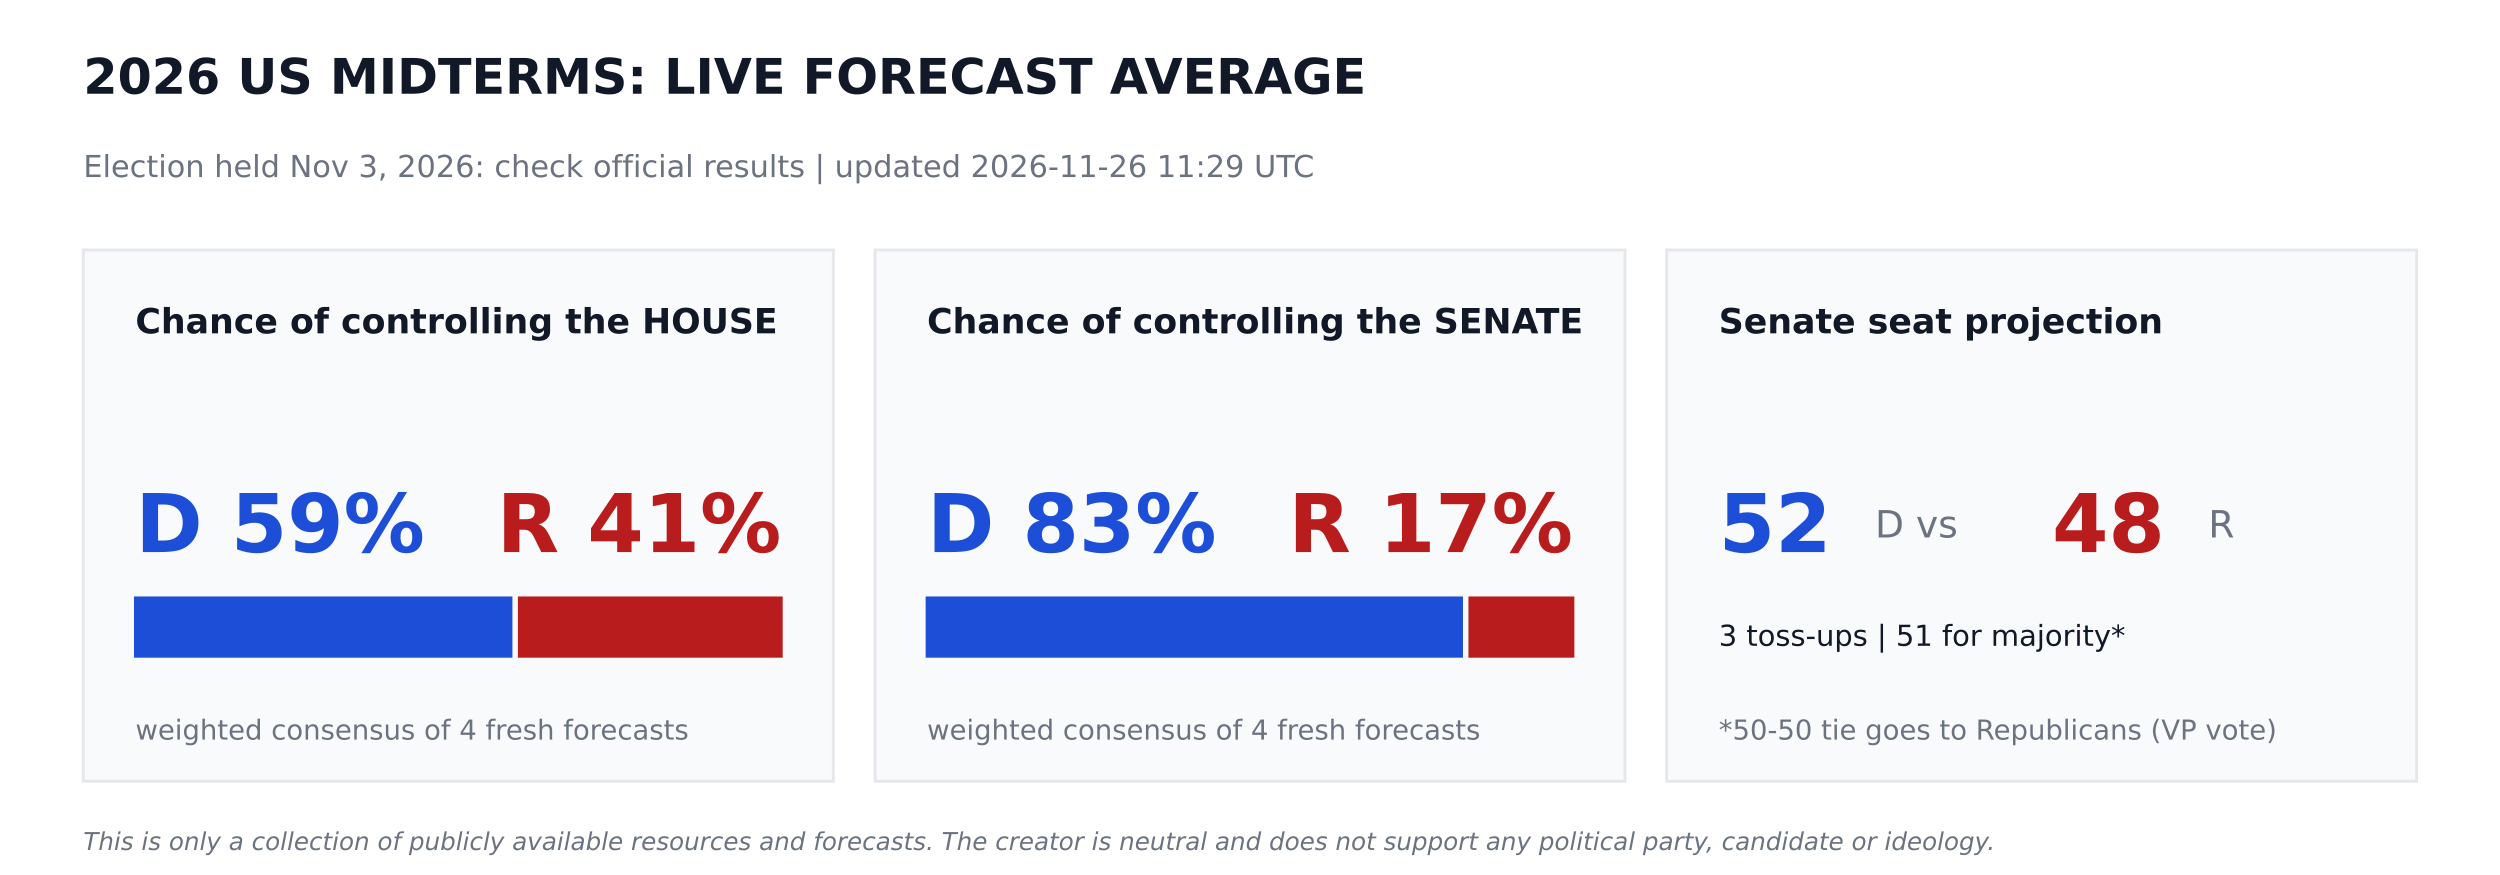
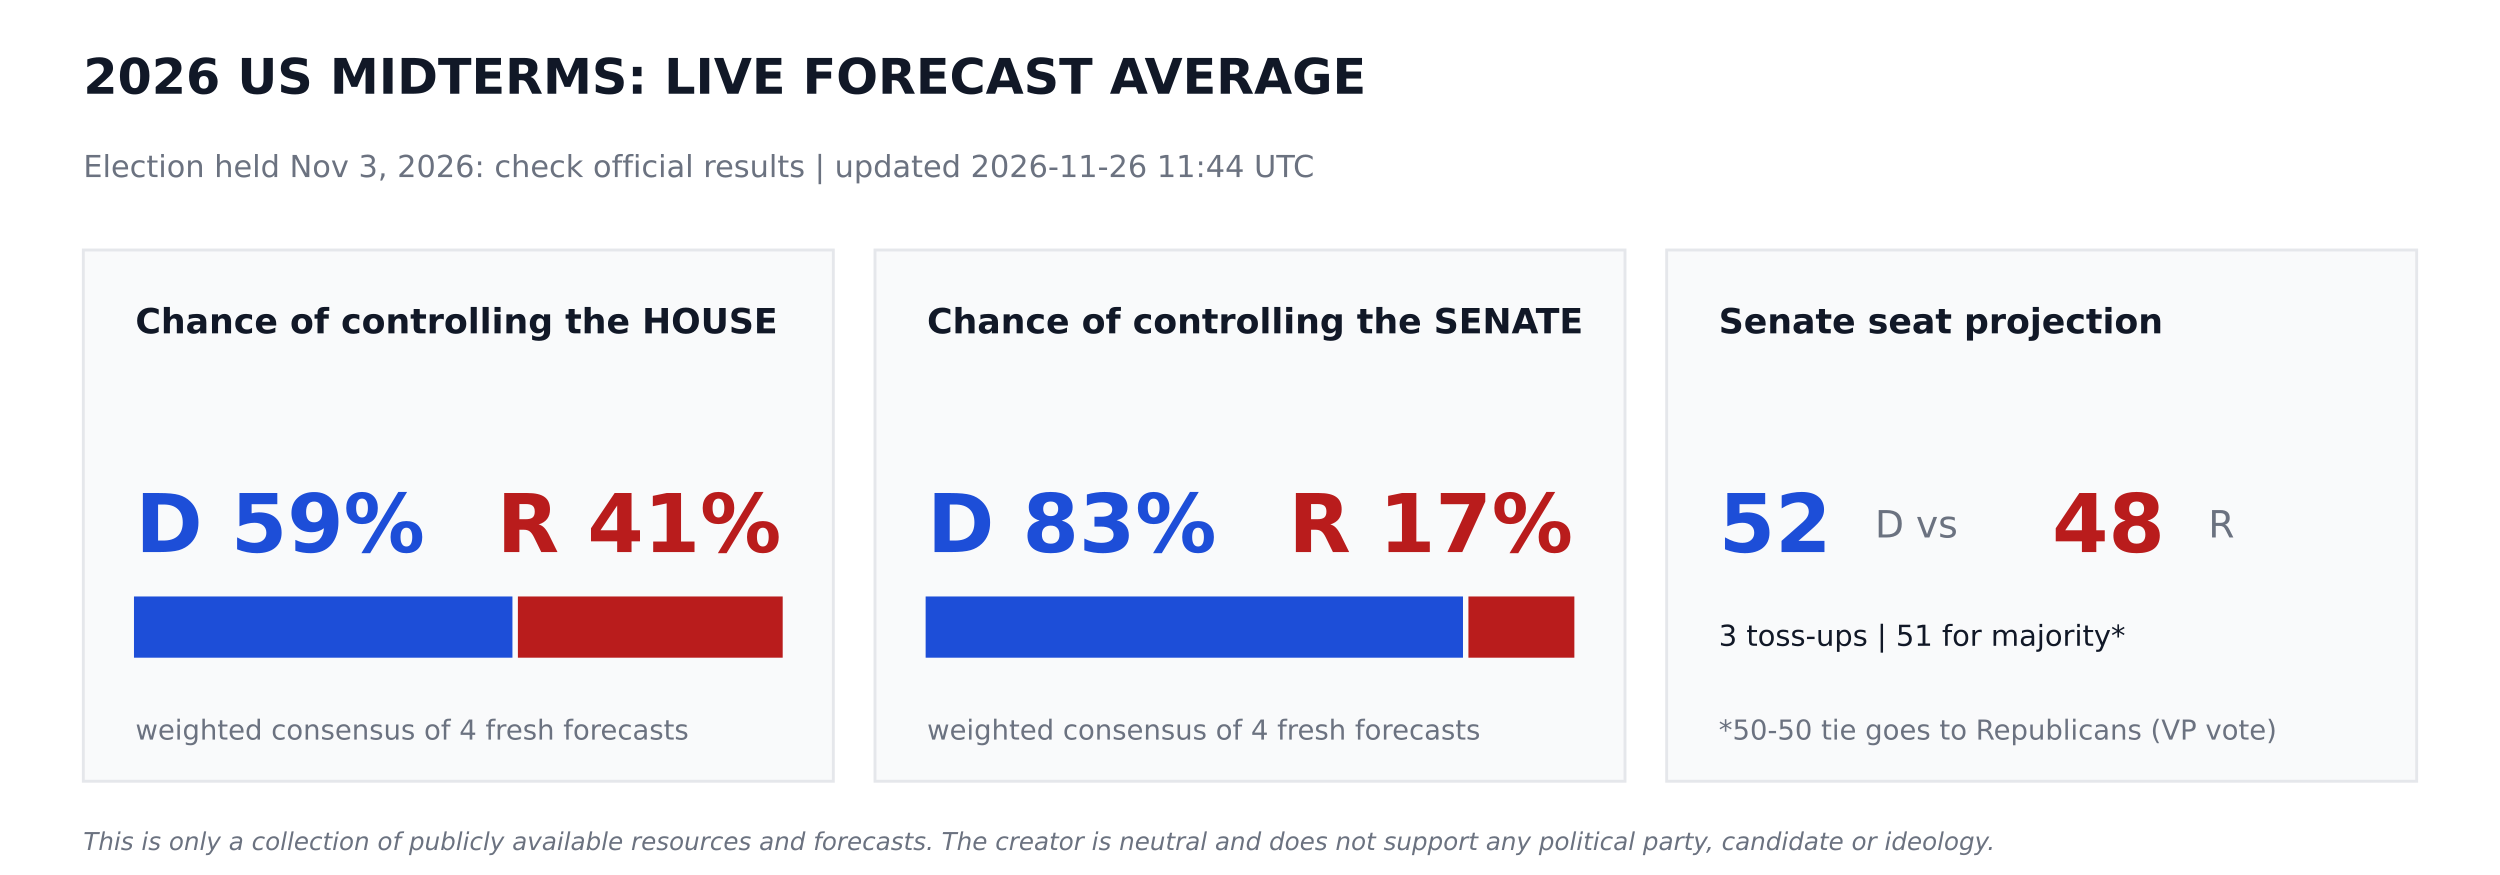
<svg xmlns="http://www.w3.org/2000/svg" width="864pt" height="302.4pt" viewBox="0 0 864 302.4" version="1.1">
  <defs>
    <style type="text/css">*{stroke-linejoin: round; stroke-linecap: butt}</style>
  </defs>
  <g id="figure_1">
    <g id="patch_1">
      <path d="M 0 302.4  L 864 302.4  L 864 0  L 0 0  z " style="fill: #ffffff" />
    </g>
    <g id="axes_1">
      <g id="patch_2">
-         <path d="M 28.8 270  L 288 270  L 288 86.4  L 28.8 86.4  z " clip-path="url(#p39e8d00e15)" style="fill: #f9fafb; stroke: #e5e7eb; stroke-linejoin: miter" />
+         <path d="M 28.8 270  L 288 270  L 288 86.4  L 28.8 86.4  z " clip-path="url(#pb0a35c9b4c)" style="fill: #f9fafb; stroke: #e5e7eb; stroke-linejoin: miter" />
      </g>
      <g id="patch_3">
-         <path d="M 46.8 226.8  L 176.602 226.8  L 176.602 206.64  L 46.8 206.64  z " clip-path="url(#p39e8d00e15)" style="fill: #1d4ed8; stroke: #1d4ed8; stroke-linejoin: miter" />
+         <path d="M 46.8 226.8  L 176.602 226.8  L 176.602 206.64  L 46.8 206.64  z " clip-path="url(#pb0a35c9b4c)" style="fill: #1d4ed8; stroke: #1d4ed8; stroke-linejoin: miter" />
      </g>
      <g id="patch_4">
-         <path d="M 179.482 226.8  L 270 226.8  L 270 206.64  L 179.482 206.64  z " clip-path="url(#p39e8d00e15)" style="fill: #b91c1c; stroke: #b91c1c; stroke-linejoin: miter" />
+         <path d="M 179.482 226.8  L 270 226.8  L 270 206.64  L 179.482 206.64  z " clip-path="url(#pb0a35c9b4c)" style="fill: #b91c1c; stroke: #b91c1c; stroke-linejoin: miter" />
      </g>
      <g id="patch_5">
-         <path d="M 302.4 270  L 561.6 270  L 561.6 86.4  L 302.4 86.4  z " clip-path="url(#p39e8d00e15)" style="fill: #f9fafb; stroke: #e5e7eb; stroke-linejoin: miter" />
+         <path d="M 302.4 270  L 561.6 270  L 561.6 86.4  L 302.4 86.4  z " clip-path="url(#pb0a35c9b4c)" style="fill: #f9fafb; stroke: #e5e7eb; stroke-linejoin: miter" />
      </g>
      <g id="patch_6">
-         <path d="M 320.4 226.8  L 505.109 226.8  L 505.109 206.64  L 320.4 206.64  z " clip-path="url(#p39e8d00e15)" style="fill: #1d4ed8; stroke: #1d4ed8; stroke-linejoin: miter" />
+         <path d="M 320.4 226.8  L 505.109 226.8  L 505.109 206.64  L 320.4 206.64  z " clip-path="url(#pb0a35c9b4c)" style="fill: #1d4ed8; stroke: #1d4ed8; stroke-linejoin: miter" />
      </g>
      <g id="patch_7">
-         <path d="M 507.989 226.8  L 543.6 226.8  L 543.6 206.64  L 507.989 206.64  z " clip-path="url(#p39e8d00e15)" style="fill: #b91c1c; stroke: #b91c1c; stroke-linejoin: miter" />
+         <path d="M 507.989 226.8  L 543.6 226.8  L 543.6 206.64  L 507.989 206.64  z " clip-path="url(#pb0a35c9b4c)" style="fill: #b91c1c; stroke: #b91c1c; stroke-linejoin: miter" />
      </g>
      <g id="patch_8">
-         <path d="M 576 270  L 835.2 270  L 835.2 86.4  L 576 86.4  z " clip-path="url(#p39e8d00e15)" style="fill: #f9fafb; stroke: #e5e7eb; stroke-linejoin: miter" />
+         <path d="M 576 270  L 835.2 270  L 835.2 86.4  L 576 86.4  z " clip-path="url(#pb0a35c9b4c)" style="fill: #f9fafb; stroke: #e5e7eb; stroke-linejoin: miter" />
      </g>
      <g id="text_1">
        <text style="font-weight: 700; font-size: 17px; font-family: 'DejaVu Sans'; text-anchor: start; fill: #111827" x="28.8" y="32.4" transform="rotate(-0 28.8 32.4)">2026 US MIDTERMS: LIVE FORECAST AVERAGE</text>
      </g>
      <g id="text_2">
-         <text style="font-size: 10.5px; font-family: 'DejaVu Sans'; text-anchor: start; fill: #6b7280" x="28.8" y="61.2" transform="rotate(-0 28.8 61.2)">Election held Nov 3, 2026: check official results   |   updated 2026-11-26 11:29 UTC</text>
+         <text style="font-size: 10.5px; font-family: 'DejaVu Sans'; text-anchor: start; fill: #6b7280" x="28.8" y="61.2" transform="rotate(-0 28.8 61.2)">Election held Nov 3, 2026: check official results   |   updated 2026-11-26 11:44 UTC</text>
      </g>
      <g id="text_3">
        <text style="font-weight: 700; font-size: 12px; font-family: 'DejaVu Sans'; text-anchor: start; fill: #111827" x="46.8" y="115.2" transform="rotate(-0 46.8 115.2)">Chance of controlling the HOUSE</text>
      </g>
      <g id="text_4">
        <text style="font-weight: 700; font-size: 28px; font-family: 'DejaVu Sans'; text-anchor: start; fill: #1d4ed8" x="46.8" y="190.8" transform="rotate(-0 46.8 190.8)">D 59%</text>
      </g>
      <g id="text_5">
        <text style="font-weight: 700; font-size: 28px; font-family: 'DejaVu Sans'; text-anchor: end; fill: #b91c1c" x="270" y="190.8" transform="rotate(-0 270 190.8)">R 41%</text>
      </g>
      <g id="text_6">
        <text style="font-size: 9.5px; font-family: 'DejaVu Sans'; text-anchor: start; fill: #6b7280" x="46.8" y="255.6" transform="rotate(-0 46.8 255.6)">weighted consensus of 4 fresh forecasts</text>
      </g>
      <g id="text_7">
        <text style="font-weight: 700; font-size: 12px; font-family: 'DejaVu Sans'; text-anchor: start; fill: #111827" x="320.4" y="115.2" transform="rotate(-0 320.4 115.2)">Chance of controlling the SENATE</text>
      </g>
      <g id="text_8">
        <text style="font-weight: 700; font-size: 28px; font-family: 'DejaVu Sans'; text-anchor: start; fill: #1d4ed8" x="320.4" y="190.8" transform="rotate(-0 320.4 190.8)">D 83%</text>
      </g>
      <g id="text_9">
        <text style="font-weight: 700; font-size: 28px; font-family: 'DejaVu Sans'; text-anchor: end; fill: #b91c1c" x="543.6" y="190.8" transform="rotate(-0 543.6 190.8)">R 17%</text>
      </g>
      <g id="text_10">
        <text style="font-size: 9.5px; font-family: 'DejaVu Sans'; text-anchor: start; fill: #6b7280" x="320.4" y="255.6" transform="rotate(-0 320.4 255.6)">weighted consensus of 4 fresh forecasts</text>
      </g>
      <g id="text_11">
        <text style="font-weight: 700; font-size: 12px; font-family: 'DejaVu Sans'; text-anchor: start; fill: #111827" x="594" y="115.2" transform="rotate(-0 594 115.2)">Senate seat projection</text>
      </g>
      <g id="text_12">
        <text style="font-weight: 700; font-size: 28px; font-family: 'DejaVu Sans'; text-anchor: start; fill: #1d4ed8" x="594" y="190.8" transform="rotate(-0 594 190.8)">52</text>
      </g>
      <g id="text_13">
        <text style="font-size: 13px; font-family: 'DejaVu Sans'; text-anchor: start; fill: #6b7280" x="648" y="185.76" transform="rotate(-0 648 185.76)">D  vs</text>
      </g>
      <g id="text_14">
        <text style="font-weight: 700; font-size: 28px; font-family: 'DejaVu Sans'; text-anchor: start; fill: #b91c1c" x="709.2" y="190.8" transform="rotate(-0 709.2 190.8)">48</text>
      </g>
      <g id="text_15">
        <text style="font-size: 13px; font-family: 'DejaVu Sans'; text-anchor: start; fill: #6b7280" x="763.2" y="185.76" transform="rotate(-0 763.2 185.76)">R</text>
      </g>
      <g id="text_16">
        <text style="font-size: 10px; font-family: 'DejaVu Sans'; text-anchor: start; fill: #111827" x="594" y="223.2" transform="rotate(-0 594 223.2)">3 toss-ups  |  51 for majority*</text>
      </g>
      <g id="text_17">
        <text style="font-size: 9.5px; font-family: 'DejaVu Sans'; text-anchor: start; fill: #6b7280" x="594" y="255.6" transform="rotate(-0 594 255.6)">*50-50 tie goes to Republicans (VP vote)</text>
      </g>
      <g id="text_18">
        <text style="font-style: italic; font-size: 8.5px; font-family: 'DejaVu Sans'; text-anchor: start; fill: #6b7280" x="28.8" y="293.76" transform="rotate(-0 28.8 293.76)">This is only a collection of publicly available resources and forecasts. The creator is neutral and does not support any political party, candidate or ideology.</text>
      </g>
    </g>
  </g>
  <defs>
-     <clipPath id="p39e8d00e15">
+     <clipPath id="pb0a35c9b4c">
      <rect x="0" y="0" width="864" height="302.4" />
    </clipPath>
  </defs>
</svg>
